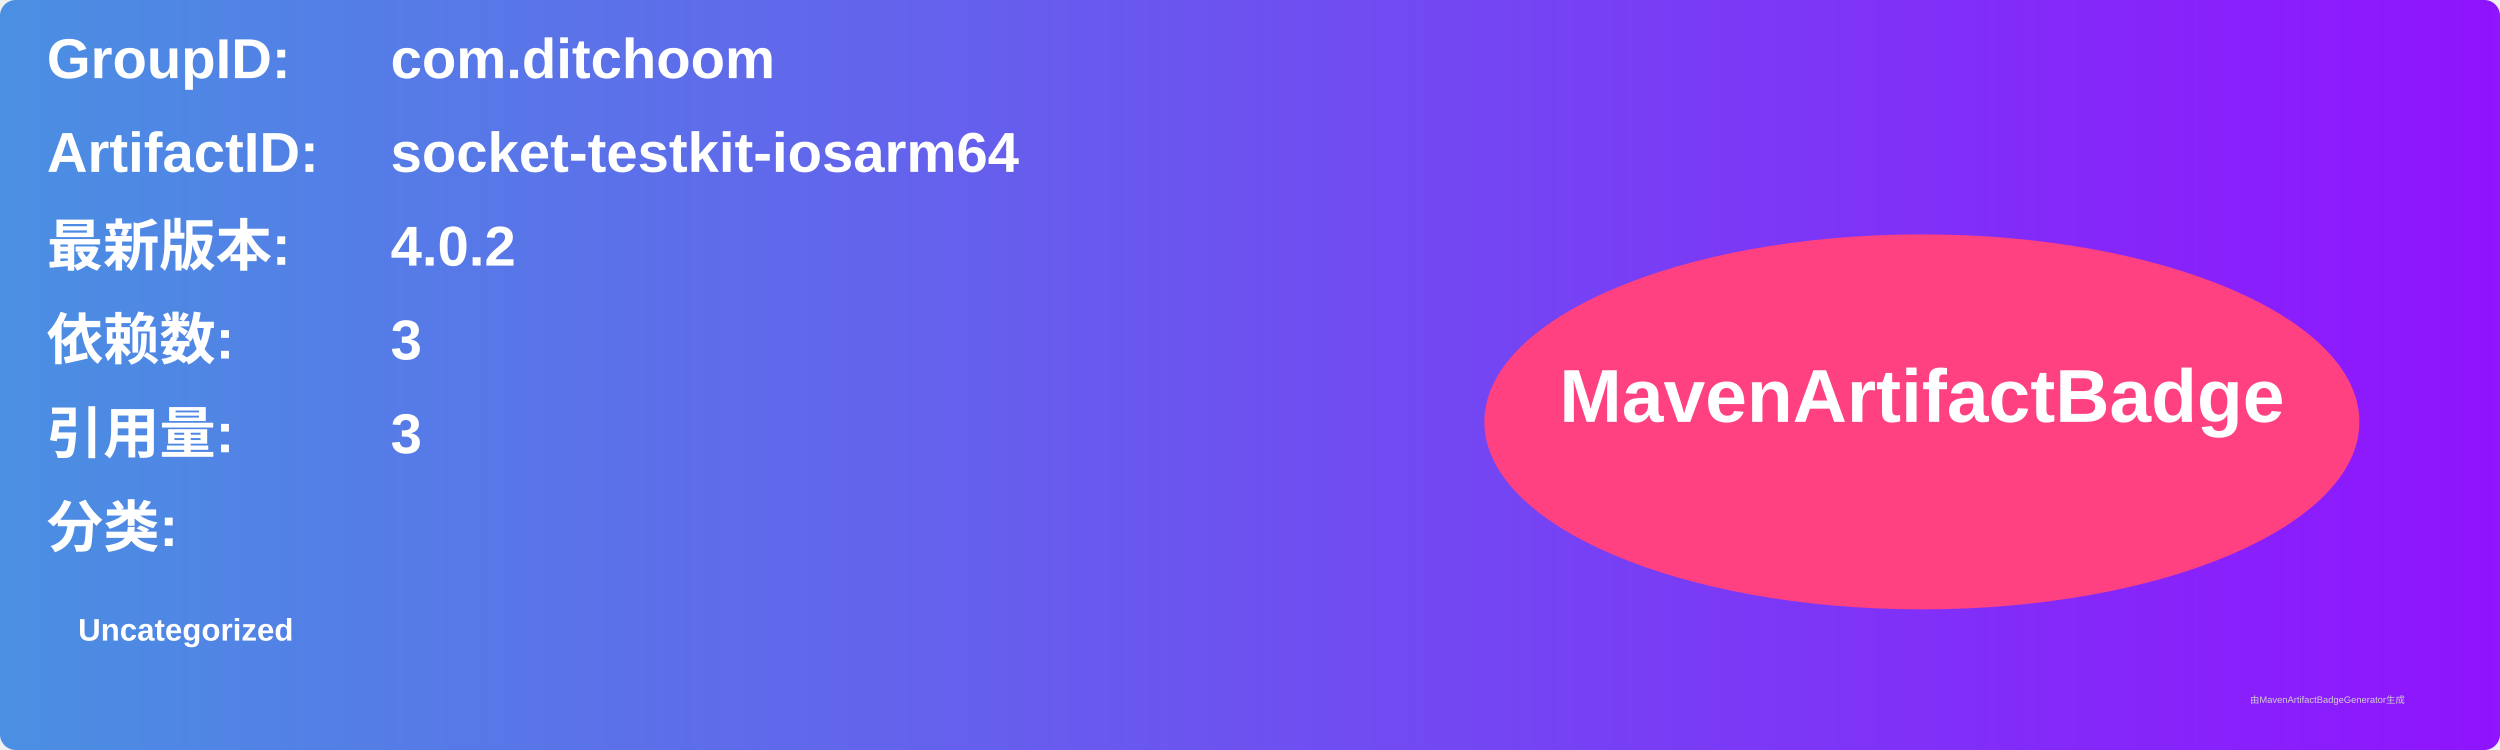
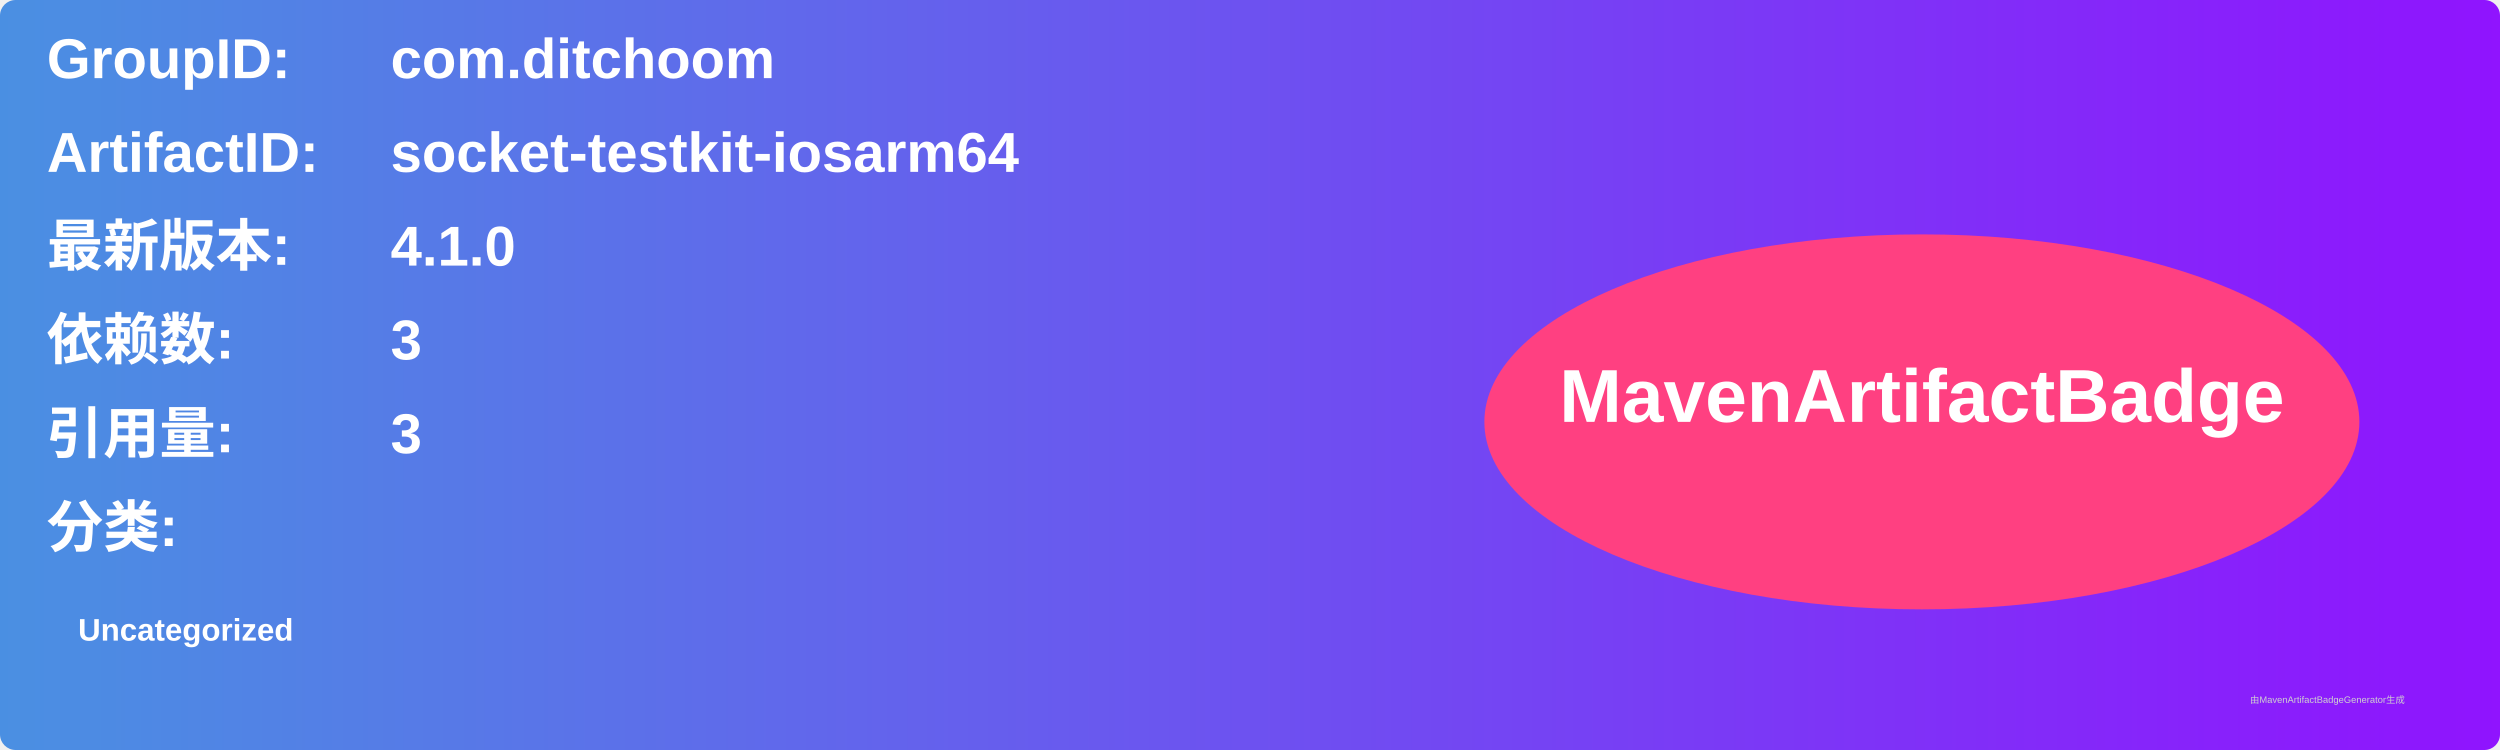
<svg xmlns="http://www.w3.org/2000/svg" width="800" height="240" viewBox="0 0 800 240">
  <linearGradient id="grad" x1="0%" y1="0%" x2="100%" y2="0%">
    <stop offset="0%" stop-color="#4a90e2" />
    <stop offset="100%" stop-color="#9013fe" />
  </linearGradient>
  <rect width="100%" height="100%" rx="5" ry="5" fill="url(#grad)" />
  <g transform="translate(15, 15)">
    <text x="0" y="10" font-family="Arial" font-size="18" fill="white" font-weight="bold" width="260">GroupID:</text>
    <text x="110" y="10" font-family="Arial" font-size="18" fill="white" font-weight="bold" width="460">com.ditchoom</text>
    <text x="0" y="40" font-family="Arial" font-size="18" fill="white" font-weight="bold" width="260">ArtifactID:</text>
    <text x="110" y="40" font-family="Arial" font-size="18" fill="white" font-weight="bold" width="460">socket-testkit-iosarm64</text>
    <text x="0" y="70" font-family="Arial" font-size="18" fill="white" font-weight="bold">最新版本:</text>
    <text x="110" y="70" font-family="Arial" font-size="18" fill="white" font-weight="bold">
-       <tspan font-weight="bold">4.0.2</tspan>
+       <tspan font-weight="bold">4.1.0</tspan>
    </text>
    <text x="0" y="100" font-family="Arial" font-size="18" fill="white" font-weight="bold">依赖数: </text>
    <text x="110" y="100" font-family="Arial" font-size="18" fill="white">
      <tspan font-weight="bold">3</tspan>
    </text>
    <text x="0" y="130" font-family="Arial" font-size="18" fill="white" font-weight="bold">引用量: </text>
    <text x="110" y="130" font-family="Arial" font-size="18" fill="white">
      <tspan font-weight="bold">3</tspan>
    </text>
    <text x="0" y="160" font-family="Arial" font-size="18" fill="white" font-weight="bold">分类:</text>
    <text x="10" y="190" font-family="Arial" font-size="10" fill="white">
      <tspan font-weight="bold">Uncategorized</tspan>
    </text>
    <ellipse cx="600" cy="120" rx="140" ry="60" fill="#ff4081" />
    <text x="600" y="120" text-anchor="middle" font-family="Arial" font-size="24" fill="white" font-weight="bold">MavenArtifactBadge</text>
  </g>
  <text x="720" y="225" font-family="Arial" font-size="3" fill="#d0d0d0">由MavenArtifactBadgeGenerator生成</text>
</svg>
